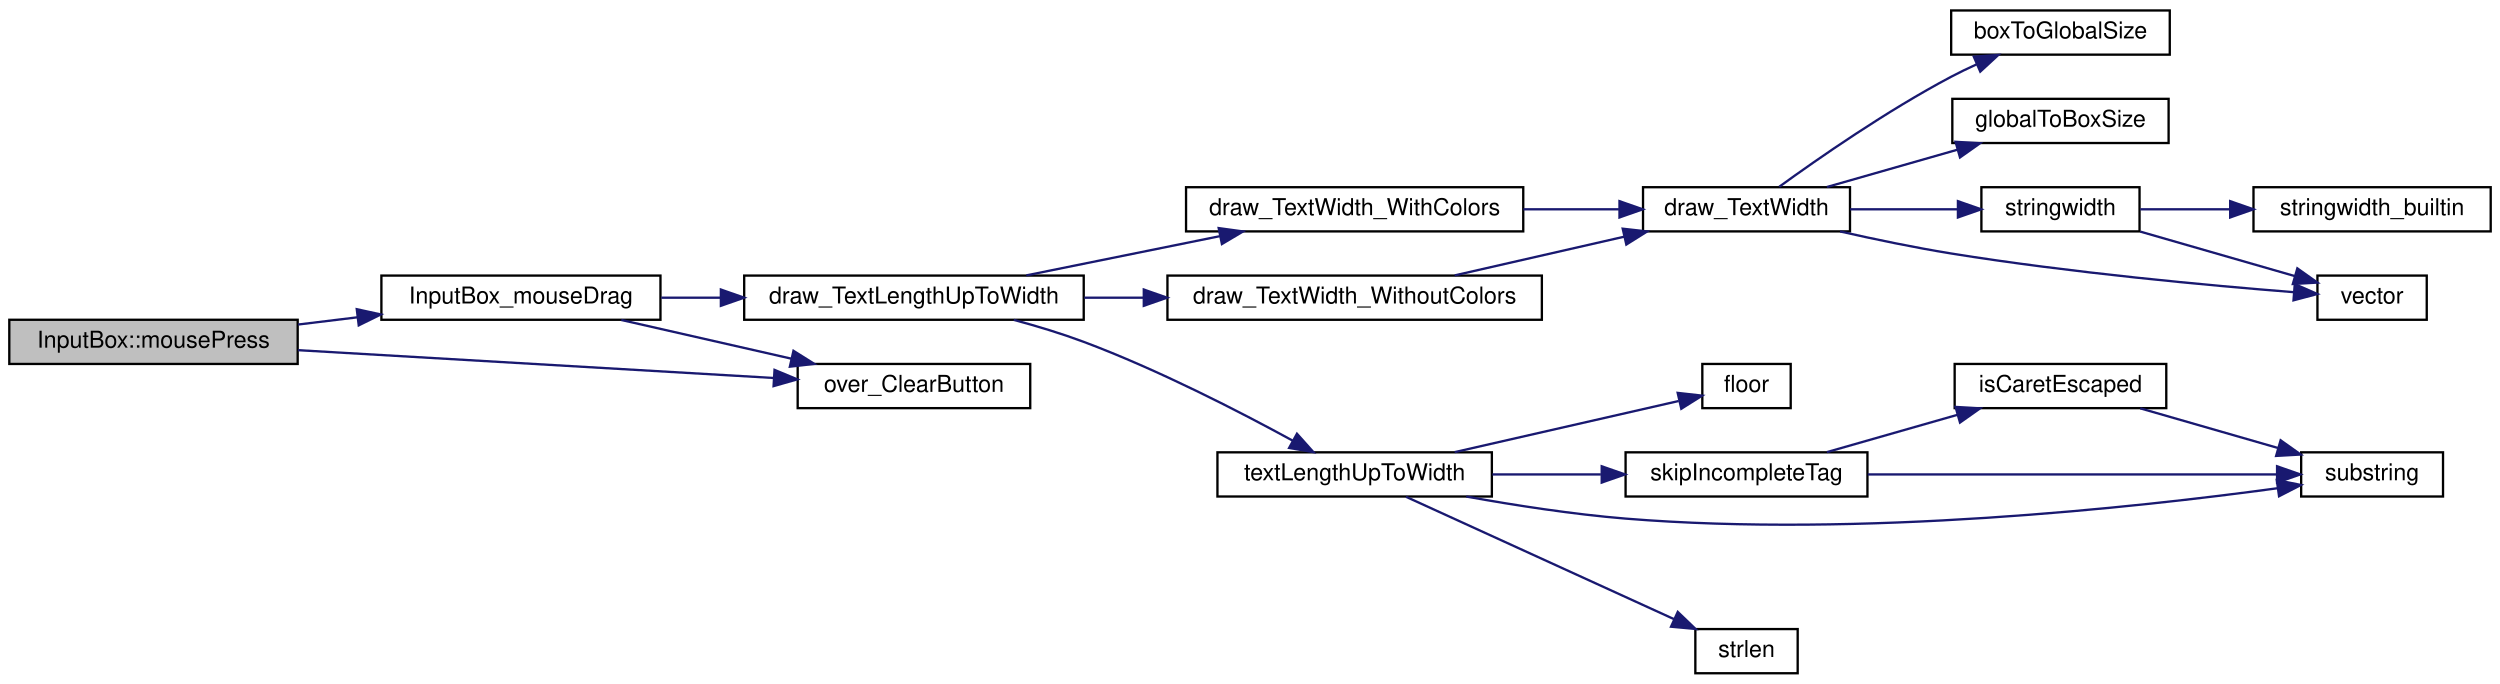
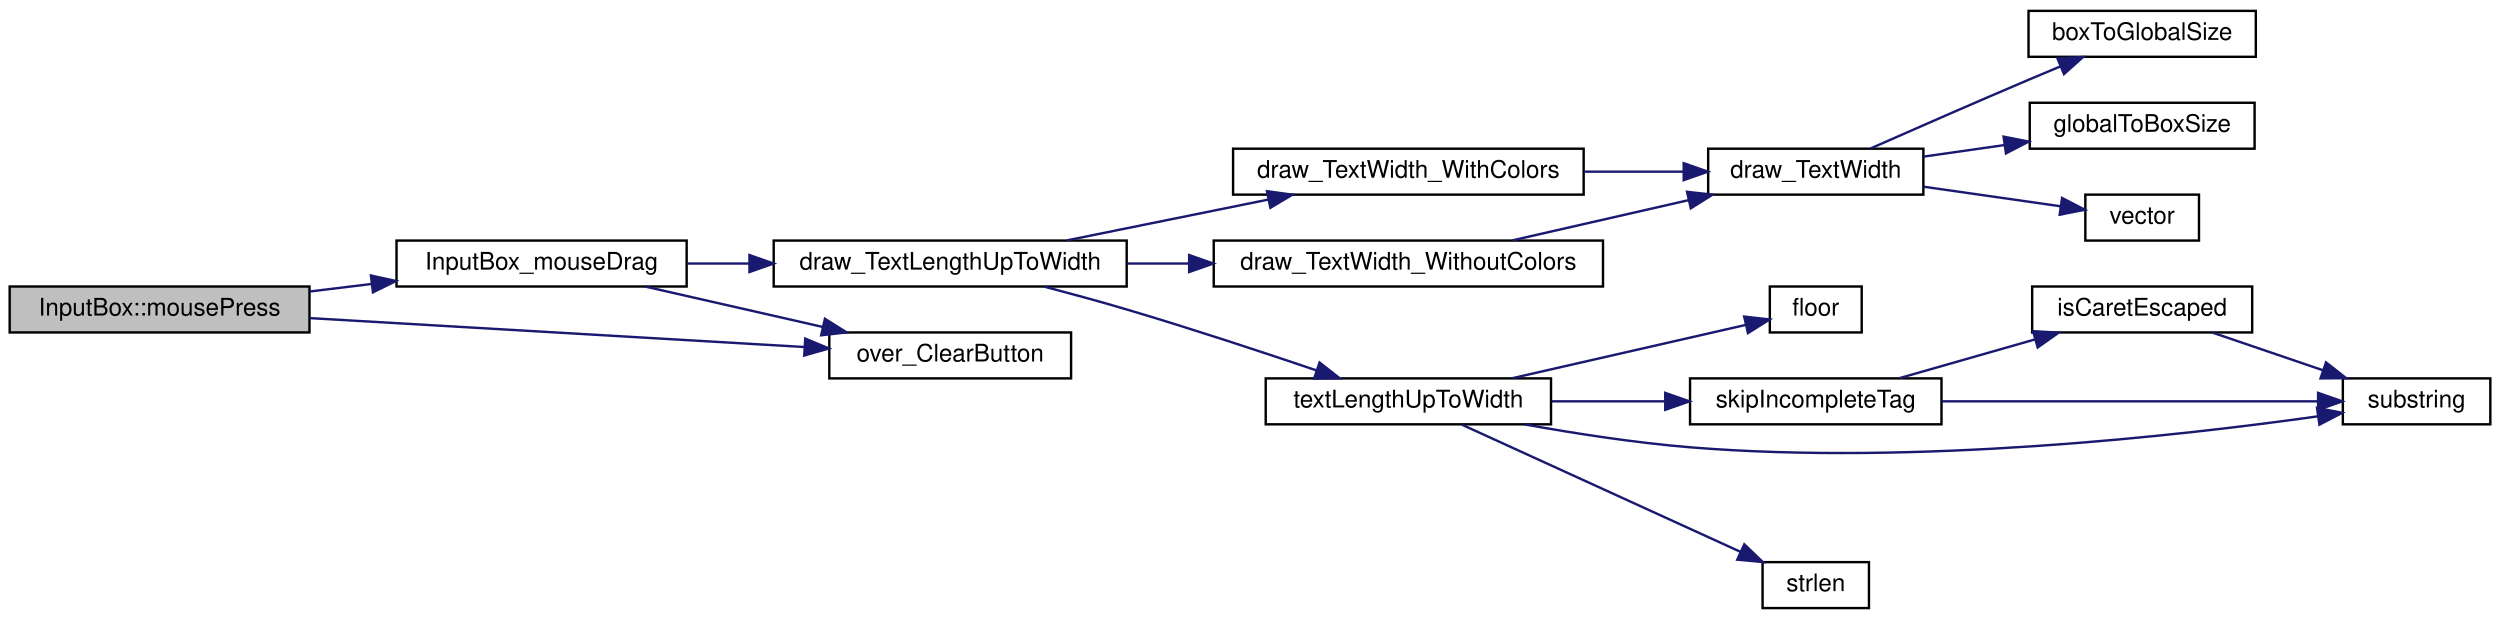
- <svg xmlns="http://www.w3.org/2000/svg" xmlns:xlink="http://www.w3.org/1999/xlink" width="1075pt" height="294pt" viewBox="0.00 0.00 1075.00 294.00">
-   <g id="graph0" class="graph" transform="scale(1 1) rotate(0) translate(4 290)">
+ <svg xmlns="http://www.w3.org/2000/svg" xmlns:xlink="http://www.w3.org/1999/xlink" width="1034pt" height="256pt" viewBox="0.00 0.00 1034.00 256.00">
+   <g id="graph0" class="graph" transform="scale(1 1) rotate(0) translate(4 252)">
    <g id="node1" class="node">
-       <polygon fill="#bfbfbf" stroke="black" points="0,-133.5 0,-152.5 124,-152.5 124,-133.5 0,-133.5" />
-       <text text-anchor="middle" x="62" y="-140.5" font-family="Helvetica,sans-Serif" font-size="10.00">InputBox::mousePress</text>
+       <polygon fill="#bfbfbf" stroke="black" points="0,-114.5 0,-133.5 124,-133.5 124,-114.5 0,-114.5" />
+       <text text-anchor="middle" x="62" y="-121.5" font-family="Helvetica,sans-Serif" font-size="10.00">InputBox::mousePress</text>
    </g>
    <g id="node2" class="node">
      <g id="a_node2">
        <a xlink:href="../../d3/dd8/item_2inputbox_8qc.html#a3b9b7eac7a90b461c02546a4dca4b081" target="_top" xlink:title="InputBox_mouseDrag">
-           <polygon fill="none" stroke="black" points="160,-152.5 160,-171.5 280,-171.5 280,-152.5 160,-152.5" />
-           <text text-anchor="middle" x="220" y="-159.5" font-family="Helvetica,sans-Serif" font-size="10.00">InputBox_mouseDrag</text>
+           <polygon fill="none" stroke="black" points="160,-133.5 160,-152.5 280,-152.5 280,-133.5 160,-133.5" />
+           <text text-anchor="middle" x="220" y="-140.5" font-family="Helvetica,sans-Serif" font-size="10.00">InputBox_mouseDrag</text>
        </a>
      </g>
    </g>
    <g id="edge1" class="edge">
-       <path fill="none" stroke="midnightblue" d="M124.208,-150.455C132.613,-151.478 141.291,-152.535 149.827,-153.575" />
-       <polygon fill="midnightblue" stroke="midnightblue" points="149.406,-157.05 159.756,-154.784 150.253,-150.101 149.406,-157.05" />
-     </g>
-     <g id="node18" class="node">
-       <g id="a_node18">
+       <path fill="none" stroke="midnightblue" d="M124.208,-131.455C132.613,-132.478 141.291,-133.535 149.827,-134.575" />
+       <polygon fill="midnightblue" stroke="midnightblue" points="149.406,-138.05 159.756,-135.784 150.253,-131.101 149.406,-138.05" />
+     </g>
+     <g id="node16" class="node">
+       <g id="a_node16">
        <a xlink:href="../../d3/dd8/item_2inputbox_8qc.html#a567d9eab0b2ab1696332207dd9c70d47" target="_top" xlink:title="over_ClearButton">
-           <polygon fill="none" stroke="black" points="339,-114.5 339,-133.5 439,-133.5 439,-114.5 339,-114.5" />
-           <text text-anchor="middle" x="389" y="-121.5" font-family="Helvetica,sans-Serif" font-size="10.00">over_ClearButton</text>
-         </a>
-       </g>
-     </g>
-     <g id="edge22" class="edge">
-       <path fill="none" stroke="midnightblue" d="M124.13,-139.426C182.76,-135.999 270.703,-130.857 328.71,-127.466" />
-       <polygon fill="midnightblue" stroke="midnightblue" points="329.043,-130.953 338.822,-126.875 328.634,-123.965 329.043,-130.953" />
+           <polygon fill="none" stroke="black" points="339,-95.5 339,-114.5 439,-114.5 439,-95.5 339,-95.5" />
+           <text text-anchor="middle" x="389" y="-102.5" font-family="Helvetica,sans-Serif" font-size="10.00">over_ClearButton</text>
+         </a>
+       </g>
+     </g>
+     <g id="edge19" class="edge">
+       <path fill="none" stroke="midnightblue" d="M124.13,-120.426C182.76,-116.999 270.703,-111.857 328.71,-108.466" />
+       <polygon fill="midnightblue" stroke="midnightblue" points="329.043,-111.953 338.822,-107.875 328.634,-104.965 329.043,-111.953" />
    </g>
    <g id="node3" class="node">
      <g id="a_node3">
        <a xlink:href="../../d6/db1/draw_8qc.html#ae1d12fec4023cd91c6a64424e88c3e6c" target="_top" xlink:title="draw_TextLengthUpToWidth">
-           <polygon fill="none" stroke="black" points="316,-152.5 316,-171.5 462,-171.5 462,-152.5 316,-152.5" />
-           <text text-anchor="middle" x="389" y="-159.5" font-family="Helvetica,sans-Serif" font-size="10.00">draw_TextLengthUpToWidth</text>
+           <polygon fill="none" stroke="black" points="316,-133.5 316,-152.5 462,-152.5 462,-133.5 316,-133.5" />
+           <text text-anchor="middle" x="389" y="-140.5" font-family="Helvetica,sans-Serif" font-size="10.00">draw_TextLengthUpToWidth</text>
        </a>
      </g>
    </g>
    <g id="edge2" class="edge">
-       <path fill="none" stroke="midnightblue" d="M280.348,-162C288.636,-162 297.272,-162 305.888,-162" />
-       <polygon fill="midnightblue" stroke="midnightblue" points="305.971,-165.5 315.971,-162 305.971,-158.5 305.971,-165.5" />
-     </g>
-     <g id="edge21" class="edge">
-       <path fill="none" stroke="midnightblue" d="M263.141,-152.411C285.377,-147.351 312.848,-141.1 336.356,-135.751" />
-       <polygon fill="midnightblue" stroke="midnightblue" points="337.188,-139.152 346.162,-133.52 335.635,-132.326 337.188,-139.152" />
+       <path fill="none" stroke="midnightblue" d="M280.348,-143C288.636,-143 297.272,-143 305.888,-143" />
+       <polygon fill="midnightblue" stroke="midnightblue" points="305.971,-146.5 315.971,-143 305.971,-139.5 305.971,-146.5" />
+     </g>
+     <g id="edge18" class="edge">
+       <path fill="none" stroke="midnightblue" d="M263.141,-133.411C285.377,-128.351 312.848,-122.1 336.356,-116.751" />
+       <polygon fill="midnightblue" stroke="midnightblue" points="337.188,-120.152 346.162,-114.52 335.635,-113.326 337.188,-120.152" />
    </g>
    <g id="node4" class="node">
      <g id="a_node4">
        <a xlink:href="../../d6/db1/draw_8qc.html#acb2e00d277fc5469c4c956caea55115d" target="_top" xlink:title="draw_TextWidth_WithColors">
-           <polygon fill="none" stroke="black" points="506,-190.5 506,-209.5 651,-209.5 651,-190.5 506,-190.5" />
-           <text text-anchor="middle" x="578.5" y="-197.5" font-family="Helvetica,sans-Serif" font-size="10.00">draw_TextWidth_WithColors</text>
+           <polygon fill="none" stroke="black" points="506,-171.5 506,-190.5 651,-190.5 651,-171.5 506,-171.5" />
+           <text text-anchor="middle" x="578.5" y="-178.5" font-family="Helvetica,sans-Serif" font-size="10.00">draw_TextWidth_WithColors</text>
        </a>
      </g>
    </g>
    <g id="edge3" class="edge">
-       <path fill="none" stroke="midnightblue" d="M437.314,-171.589C462.614,-176.716 493.95,-183.067 520.575,-188.463" />
-       <polygon fill="midnightblue" stroke="midnightblue" points="520.03,-191.924 530.526,-190.48 521.421,-185.063 520.03,-191.924" />
-     </g>
-     <g id="node11" class="node">
-       <g id="a_node11">
+       <path fill="none" stroke="midnightblue" d="M437.314,-152.589C462.614,-157.716 493.95,-164.067 520.575,-169.463" />
+       <polygon fill="midnightblue" stroke="midnightblue" points="520.03,-172.924 530.526,-171.48 521.421,-166.063 520.03,-172.924" />
+     </g>
+     <g id="node9" class="node">
+       <g id="a_node9">
        <a xlink:href="../../d6/db1/draw_8qc.html#a4d617f94ecfa9e65bbeea7afaffc4bdf" target="_top" xlink:title="draw_TextWidth_WithoutColors">
-           <polygon fill="none" stroke="black" points="498,-152.5 498,-171.5 659,-171.5 659,-152.5 498,-152.5" />
-           <text text-anchor="middle" x="578.5" y="-159.5" font-family="Helvetica,sans-Serif" font-size="10.00">draw_TextWidth_WithoutColors</text>
-         </a>
-       </g>
-     </g>
-     <g id="edge11" class="edge">
-       <path fill="none" stroke="midnightblue" d="M462.224,-162C470.603,-162 479.224,-162 487.8,-162" />
-       <polygon fill="midnightblue" stroke="midnightblue" points="487.83,-165.5 497.83,-162 487.83,-158.5 487.83,-165.5" />
-     </g>
-     <g id="node12" class="node">
-       <g id="a_node12">
+           <polygon fill="none" stroke="black" points="498,-133.5 498,-152.5 659,-152.5 659,-133.5 498,-133.5" />
+           <text text-anchor="middle" x="578.5" y="-140.5" font-family="Helvetica,sans-Serif" font-size="10.00">draw_TextWidth_WithoutColors</text>
+         </a>
+       </g>
+     </g>
+     <g id="edge8" class="edge">
+       <path fill="none" stroke="midnightblue" d="M462.224,-143C470.603,-143 479.224,-143 487.8,-143" />
+       <polygon fill="midnightblue" stroke="midnightblue" points="487.83,-146.5 497.83,-143 487.83,-139.5 487.83,-146.5" />
+     </g>
+     <g id="node10" class="node">
+       <g id="a_node10">
        <a xlink:href="../../da/d44/common_2util_8qc.html#ab6502642132678c20db7fd26c09ddcf0" target="_top" xlink:title="textLengthUpToWidth">
          <polygon fill="none" stroke="black" points="519.5,-76.5 519.5,-95.5 637.5,-95.5 637.5,-76.5 519.5,-76.5" />
          <text text-anchor="middle" x="578.5" y="-83.5" font-family="Helvetica,sans-Serif" font-size="10.00">textLengthUpToWidth</text>
        </a>
      </g>
    </g>
-     <g id="edge13" class="edge">
-       <path fill="none" stroke="midnightblue" d="M431.945,-152.447C441.917,-149.761 452.435,-146.581 462,-143 494.026,-131.01 529.006,-113.004 551.982,-100.449" />
-       <polygon fill="midnightblue" stroke="midnightblue" points="553.697,-103.5 560.756,-95.599 550.311,-97.373 553.697,-103.5" />
+     <g id="edge10" class="edge">
+       <path fill="none" stroke="midnightblue" d="M427.86,-133.464C438.904,-130.559 450.968,-127.267 462,-124 488.447,-116.168 517.986,-106.431 540.571,-98.775" />
+       <polygon fill="midnightblue" stroke="midnightblue" points="541.771,-102.063 550.108,-95.525 539.513,-95.437 541.771,-102.063" />
    </g>
    <g id="node5" class="node">
      <g id="a_node5">
        <a xlink:href="../../d6/db1/draw_8qc.html#aa29fccebf6a85e8456bb1b2f86f9edb7" target="_top" xlink:title="draw_TextWidth">
-           <polygon fill="none" stroke="black" points="702.5,-190.5 702.5,-209.5 791.5,-209.5 791.5,-190.5 702.5,-190.5" />
-           <text text-anchor="middle" x="747" y="-197.5" font-family="Helvetica,sans-Serif" font-size="10.00">draw_TextWidth</text>
+           <polygon fill="none" stroke="black" points="702.5,-171.5 702.5,-190.5 791.5,-190.5 791.5,-171.5 702.5,-171.5" />
+           <text text-anchor="middle" x="747" y="-178.5" font-family="Helvetica,sans-Serif" font-size="10.00">draw_TextWidth</text>
        </a>
      </g>
    </g>
    <g id="edge4" class="edge">
-       <path fill="none" stroke="midnightblue" d="M651.077,-200C664.848,-200 679.053,-200 692.145,-200" />
-       <polygon fill="midnightblue" stroke="midnightblue" points="692.376,-203.5 702.376,-200 692.376,-196.5 692.376,-203.5" />
+       <path fill="none" stroke="midnightblue" d="M651.077,-181C664.848,-181 679.053,-181 692.145,-181" />
+       <polygon fill="midnightblue" stroke="midnightblue" points="692.376,-184.5 702.376,-181 692.376,-177.5 692.376,-184.5" />
    </g>
    <g id="node6" class="node">
      <g id="a_node6">
        <a xlink:href="../../d6/db1/draw_8qc.html#ab8f2b0e7558bdad2ae9d4eadbb278257" target="_top" xlink:title="boxToGlobalSize">
-           <polygon fill="none" stroke="black" points="835,-266.5 835,-285.5 929,-285.5 929,-266.5 835,-266.5" />
-           <text text-anchor="middle" x="882" y="-273.5" font-family="Helvetica,sans-Serif" font-size="10.00">boxToGlobalSize</text>
+           <polygon fill="none" stroke="black" points="835,-228.5 835,-247.5 929,-247.5 929,-228.5 835,-228.5" />
+           <text text-anchor="middle" x="882" y="-235.5" font-family="Helvetica,sans-Serif" font-size="10.00">boxToGlobalSize</text>
        </a>
      </g>
    </g>
    <g id="edge5" class="edge">
-       <path fill="none" stroke="midnightblue" d="M761.083,-209.699C777.703,-221.752 807.536,-242.497 835,-257 838.51,-258.853 842.241,-260.654 846.002,-262.36" />
-       <polygon fill="midnightblue" stroke="midnightblue" points="844.732,-265.624 855.299,-266.384 847.513,-259.2 844.732,-265.624" />
+       <path fill="none" stroke="midnightblue" d="M769.758,-190.648C787.324,-198.402 812.7,-209.526 835,-219 839.23,-220.797 843.688,-222.668 848.096,-224.503" />
+       <polygon fill="midnightblue" stroke="midnightblue" points="846.982,-227.83 857.561,-228.425 849.662,-221.364 846.982,-227.83" />
    </g>
    <g id="node7" class="node">
      <g id="a_node7">
        <a xlink:href="../../d6/db1/draw_8qc.html#aae12e9efe4b2ff652987ec77bbb1e82e" target="_top" xlink:title="globalToBoxSize">
-           <polygon fill="none" stroke="black" points="835.5,-228.5 835.5,-247.5 928.5,-247.5 928.5,-228.5 835.5,-228.5" />
-           <text text-anchor="middle" x="882" y="-235.5" font-family="Helvetica,sans-Serif" font-size="10.00">globalToBoxSize</text>
+           <polygon fill="none" stroke="black" points="835.5,-190.5 835.5,-209.5 928.5,-209.5 928.5,-190.5 835.5,-190.5" />
+           <text text-anchor="middle" x="882" y="-197.5" font-family="Helvetica,sans-Serif" font-size="10.00">globalToBoxSize</text>
        </a>
      </g>
    </g>
    <g id="edge6" class="edge">
-       <path fill="none" stroke="midnightblue" d="M781.562,-209.589C798.573,-214.449 819.432,-220.409 837.645,-225.613" />
-       <polygon fill="midnightblue" stroke="midnightblue" points="836.872,-229.032 847.449,-228.414 838.796,-222.301 836.872,-229.032" />
+       <path fill="none" stroke="midnightblue" d="M791.549,-187.221C802.222,-188.746 813.793,-190.399 824.961,-191.994" />
+       <polygon fill="midnightblue" stroke="midnightblue" points="824.671,-195.489 835.066,-193.438 825.662,-188.559 824.671,-195.489" />
    </g>
    <g id="node8" class="node">
      <g id="a_node8">
-         <a xlink:href="../../dc/d98/client_2miscfunctions_8qc.html#aac033ec101163a655b47a24ceb78bad5" target="_top" xlink:title="stringwidth">
-           <polygon fill="none" stroke="black" points="848,-190.5 848,-209.5 916,-209.5 916,-190.5 848,-190.5" />
-           <text text-anchor="middle" x="882" y="-197.5" font-family="Helvetica,sans-Serif" font-size="10.00">stringwidth</text>
+         <a xlink:href="../../da/dde/csprogsdefs_8qh.html#a2626679e4144af8478202c6c28f90cd9" target="_top" xlink:title="vector">
+           <polygon fill="none" stroke="black" points="858.5,-152.5 858.5,-171.5 905.5,-171.5 905.5,-152.5 858.5,-152.5" />
+           <text text-anchor="middle" x="882" y="-159.5" font-family="Helvetica,sans-Serif" font-size="10.00">vector</text>
        </a>
      </g>
    </g>
    <g id="edge7" class="edge">
-       <path fill="none" stroke="midnightblue" d="M791.549,-200C806.302,-200 822.772,-200 837.52,-200" />
-       <polygon fill="midnightblue" stroke="midnightblue" points="837.905,-203.5 847.905,-200 837.905,-196.5 837.905,-203.5" />
-     </g>
-     <g id="node10" class="node">
-       <g id="a_node10">
-         <a xlink:href="../../da/dde/csprogsdefs_8qh.html#a2626679e4144af8478202c6c28f90cd9" target="_top" xlink:title="vector">
-           <polygon fill="none" stroke="black" points="992.5,-152.5 992.5,-171.5 1039.5,-171.5 1039.5,-152.5 992.5,-152.5" />
-           <text text-anchor="middle" x="1016" y="-159.5" font-family="Helvetica,sans-Serif" font-size="10.00">vector</text>
-         </a>
-       </g>
-     </g>
-     <g id="edge10" class="edge">
-       <path fill="none" stroke="midnightblue" d="M787.236,-190.472C802.126,-187.11 819.28,-183.538 835,-181 886.246,-172.725 946.306,-167.218 982.467,-164.352" />
-       <polygon fill="midnightblue" stroke="midnightblue" points="982.745,-167.841 992.445,-163.581 982.205,-160.862 982.745,-167.841" />
-     </g>
-     <g id="node9" class="node">
-       <g id="a_node9">
-         <a xlink:href="../../d4/d0c/csprogsdefs_8qc.html#a0f275977f6aa5a693742a397723991d0" target="_top" xlink:title="stringwidth_builtin">
-           <polygon fill="none" stroke="black" points="965,-190.5 965,-209.5 1067,-209.5 1067,-190.5 965,-190.5" />
-           <text text-anchor="middle" x="1016" y="-197.5" font-family="Helvetica,sans-Serif" font-size="10.00">stringwidth_builtin</text>
-         </a>
-       </g>
-     </g>
-     <g id="edge8" class="edge">
-       <path fill="none" stroke="midnightblue" d="M916.309,-200C928.055,-200 941.65,-200 954.922,-200" />
-       <polygon fill="midnightblue" stroke="midnightblue" points="954.973,-203.5 964.973,-200 954.973,-196.5 954.973,-203.5" />
+       <path fill="none" stroke="midnightblue" d="M791.549,-174.779C809.994,-172.144 831.124,-169.125 848.214,-166.684" />
+       <polygon fill="midnightblue" stroke="midnightblue" points="848.869,-170.126 858.273,-165.247 847.879,-163.196 848.869,-170.126" />
    </g>
    <g id="edge9" class="edge">
-       <path fill="none" stroke="midnightblue" d="M916.309,-190.411C936.694,-184.543 962.645,-177.072 982.82,-171.264" />
-       <polygon fill="midnightblue" stroke="midnightblue" points="983.854,-174.608 992.496,-168.478 981.918,-167.882 983.854,-174.608" />
-     </g>
-     <g id="edge12" class="edge">
-       <path fill="none" stroke="midnightblue" d="M621.515,-171.589C643.684,-176.649 671.073,-182.9 694.511,-188.249" />
-       <polygon fill="midnightblue" stroke="midnightblue" points="693.759,-191.667 704.287,-190.48 695.317,-184.843 693.759,-191.667" />
-     </g>
-     <g id="node13" class="node">
-       <g id="a_node13">
+       <path fill="none" stroke="midnightblue" d="M621.515,-152.589C643.684,-157.649 671.073,-163.9 694.511,-169.249" />
+       <polygon fill="midnightblue" stroke="midnightblue" points="693.759,-172.667 704.287,-171.48 695.317,-165.843 693.759,-172.667" />
+     </g>
+     <g id="node11" class="node">
+       <g id="a_node11">
        <a xlink:href="../../d8/de2/menudefs_8qc.html#ad5a3e16aa960bd72d3ca37a618eea802" target="_top" xlink:title="floor">
          <polygon fill="none" stroke="black" points="728,-114.5 728,-133.5 766,-133.5 766,-114.5 728,-114.5" />
          <text text-anchor="middle" x="747" y="-121.5" font-family="Helvetica,sans-Serif" font-size="10.00">floor</text>
        </a>
      </g>
    </g>
-     <g id="edge14" class="edge">
+     <g id="edge11" class="edge">
      <path fill="none" stroke="midnightblue" d="M621.515,-95.589C651.658,-102.468 691.449,-111.55 717.84,-117.573" />
      <polygon fill="midnightblue" stroke="midnightblue" points="717.396,-121.062 727.924,-119.875 718.954,-114.237 717.396,-121.062" />
    </g>
-     <g id="node14" class="node">
-       <g id="a_node14">
+     <g id="node12" class="node">
+       <g id="a_node12">
        <a xlink:href="../../da/d44/common_2util_8qc.html#a0213b116f3e8b8deecdae1cfbf0c3482" target="_top" xlink:title="skipIncompleteTag">
          <polygon fill="none" stroke="black" points="695,-76.5 695,-95.5 799,-95.5 799,-76.5 695,-76.5" />
          <text text-anchor="middle" x="747" y="-83.5" font-family="Helvetica,sans-Serif" font-size="10.00">skipIncompleteTag</text>
        </a>
      </g>
    </g>
-     <g id="edge15" class="edge">
+     <g id="edge12" class="edge">
      <path fill="none" stroke="midnightblue" d="M637.734,-86C652.82,-86 669.115,-86 684.369,-86" />
      <polygon fill="midnightblue" stroke="midnightblue" points="684.736,-89.5 694.736,-86 684.736,-82.5 684.736,-89.5" />
    </g>
-     <g id="node16" class="node">
-       <g id="a_node16">
+     <g id="node14" class="node">
+       <g id="a_node14">
        <a xlink:href="../../d8/de2/menudefs_8qc.html#a40f6c65c8bbcfa51df783f2809a2502b" target="_top" xlink:title="substring">
-           <polygon fill="none" stroke="black" points="985.5,-76.5 985.5,-95.5 1046.5,-95.5 1046.5,-76.5 985.5,-76.5" />
-           <text text-anchor="middle" x="1016" y="-83.5" font-family="Helvetica,sans-Serif" font-size="10.00">substring</text>
-         </a>
-       </g>
-     </g>
-     <g id="edge20" class="edge">
-       <path fill="none" stroke="midnightblue" d="M626.489,-76.487C647.372,-72.722 672.315,-68.853 695,-67 795.729,-58.77 914.574,-71.777 975.146,-80.033" />
-       <polygon fill="midnightblue" stroke="midnightblue" points="975.023,-83.549 985.41,-81.463 975.989,-76.616 975.023,-83.549" />
-     </g>
-     <g id="node17" class="node">
-       <g id="a_node17">
+           <polygon fill="none" stroke="black" points="965,-76.5 965,-95.5 1026,-95.5 1026,-76.5 965,-76.5" />
+           <text text-anchor="middle" x="995.5" y="-83.5" font-family="Helvetica,sans-Serif" font-size="10.00">substring</text>
+         </a>
+       </g>
+     </g>
+     <g id="edge17" class="edge">
+       <path fill="none" stroke="midnightblue" d="M626.489,-76.487C647.372,-72.722 672.315,-68.853 695,-67 787.882,-59.411 897.181,-71.703 954.613,-79.798" />
+       <polygon fill="midnightblue" stroke="midnightblue" points="954.32,-83.292 964.717,-81.255 955.319,-76.364 954.32,-83.292" />
+     </g>
+     <g id="node15" class="node">
+       <g id="a_node15">
        <a xlink:href="../../d8/de2/menudefs_8qc.html#a274680f571a231ddf29421b93d434bfa" target="_top" xlink:title="strlen">
          <polygon fill="none" stroke="black" points="725,-0.5 725,-19.5 769,-19.5 769,-0.5 725,-0.5" />
          <text text-anchor="middle" x="747" y="-7.5" font-family="Helvetica,sans-Serif" font-size="10.00">strlen</text>
        </a>
      </g>
    </g>
-     <g id="edge19" class="edge">
+     <g id="edge16" class="edge">
      <path fill="none" stroke="midnightblue" d="M600.587,-76.374C629.737,-63.069 682.51,-38.98 715.827,-23.772" />
      <polygon fill="midnightblue" stroke="midnightblue" points="717.44,-26.884 725.084,-19.547 714.533,-20.516 717.44,-26.884" />
    </g>
-     <g id="node15" class="node">
-       <g id="a_node15">
+     <g id="node13" class="node">
+       <g id="a_node13">
        <a xlink:href="../../da/d44/common_2util_8qc.html#a982fd634e013860a72d17598569dfa5b" target="_top" xlink:title="isCaretEscaped">
          <polygon fill="none" stroke="black" points="836.5,-114.5 836.5,-133.5 927.5,-133.5 927.5,-114.5 836.5,-114.5" />
          <text text-anchor="middle" x="882" y="-121.5" font-family="Helvetica,sans-Serif" font-size="10.00">isCaretEscaped</text>
        </a>
      </g>
    </g>
-     <g id="edge16" class="edge">
+     <g id="edge13" class="edge">
      <path fill="none" stroke="midnightblue" d="M781.562,-95.589C798.573,-100.449 819.432,-106.409 837.645,-111.613" />
      <polygon fill="midnightblue" stroke="midnightblue" points="836.872,-115.032 847.449,-114.414 838.796,-108.301 836.872,-115.032" />
    </g>
-     <g id="edge18" class="edge">
-       <path fill="none" stroke="midnightblue" d="M799.164,-86C850.406,-86 928.2,-86 975.062,-86" />
-       <polygon fill="midnightblue" stroke="midnightblue" points="975.139,-89.5 985.139,-86 975.139,-82.5 975.139,-89.5" />
-     </g>
-     <g id="edge17" class="edge">
-       <path fill="none" stroke="midnightblue" d="M916.309,-114.411C934.307,-109.23 956.643,-102.8 975.512,-97.368" />
-       <polygon fill="midnightblue" stroke="midnightblue" points="976.663,-100.679 985.305,-94.549 974.727,-93.952 976.663,-100.679" />
+     <g id="edge15" class="edge">
+       <path fill="none" stroke="midnightblue" d="M799.075,-86C845.225,-86 912.222,-86 954.56,-86" />
+       <polygon fill="midnightblue" stroke="midnightblue" points="954.764,-89.5 964.764,-86 954.764,-82.5 954.764,-89.5" />
+     </g>
+     <g id="edge14" class="edge">
+       <path fill="none" stroke="midnightblue" d="M911.136,-114.411C925.002,-109.686 941.916,-103.921 956.876,-98.823" />
+       <polygon fill="midnightblue" stroke="midnightblue" points="958.037,-102.125 966.373,-95.586 955.778,-95.499 958.037,-102.125" />
    </g>
  </g>
</svg>
